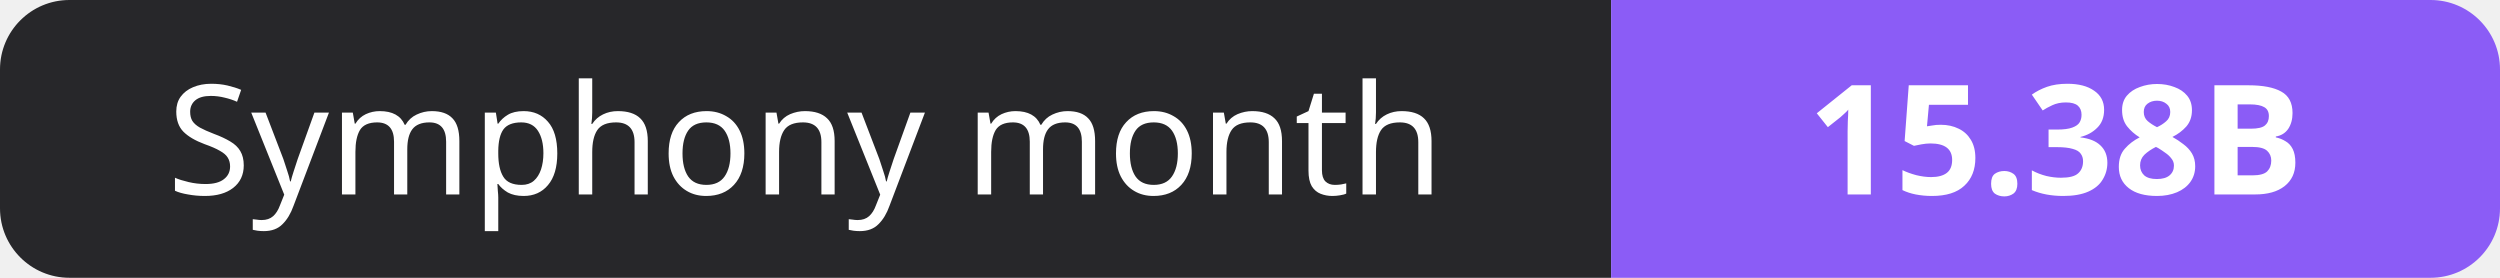
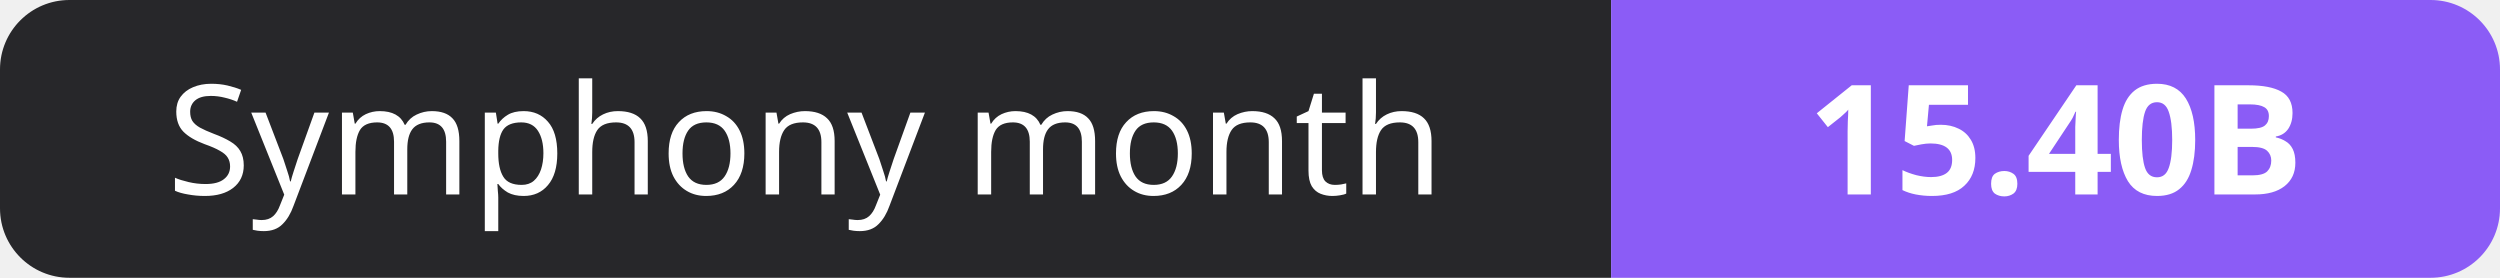
- <svg xmlns="http://www.w3.org/2000/svg" width="180" height="20" role="img" aria-label="Symphony month: 15.38B">
+ <svg xmlns="http://www.w3.org/2000/svg" width="180" height="20" role="img" aria-label="Symphony month: 15.40B">
  <clipPath id="r">
    <rect width="180" height="20" rx="5" fill="#fff" />
  </clipPath>
  <g clip-path="url(#r)">
    <rect width="116" height="20" fill="#27272a" />
    <rect x="116" width="64" height="20" fill="#8b5cf6" />
  </g>
  <g fill="#fff" text-anchor="middle" font-family="Verdana,Geneva,sans-serif" font-size="11">
    <text x="58.0" y="14">Symphony month</text>
-     <text x="148.0" y="14" font-weight="700">15.38B</text>
+     <text x="148.0" y="14" font-weight="700">15.40B</text>
  </g>
</svg>
